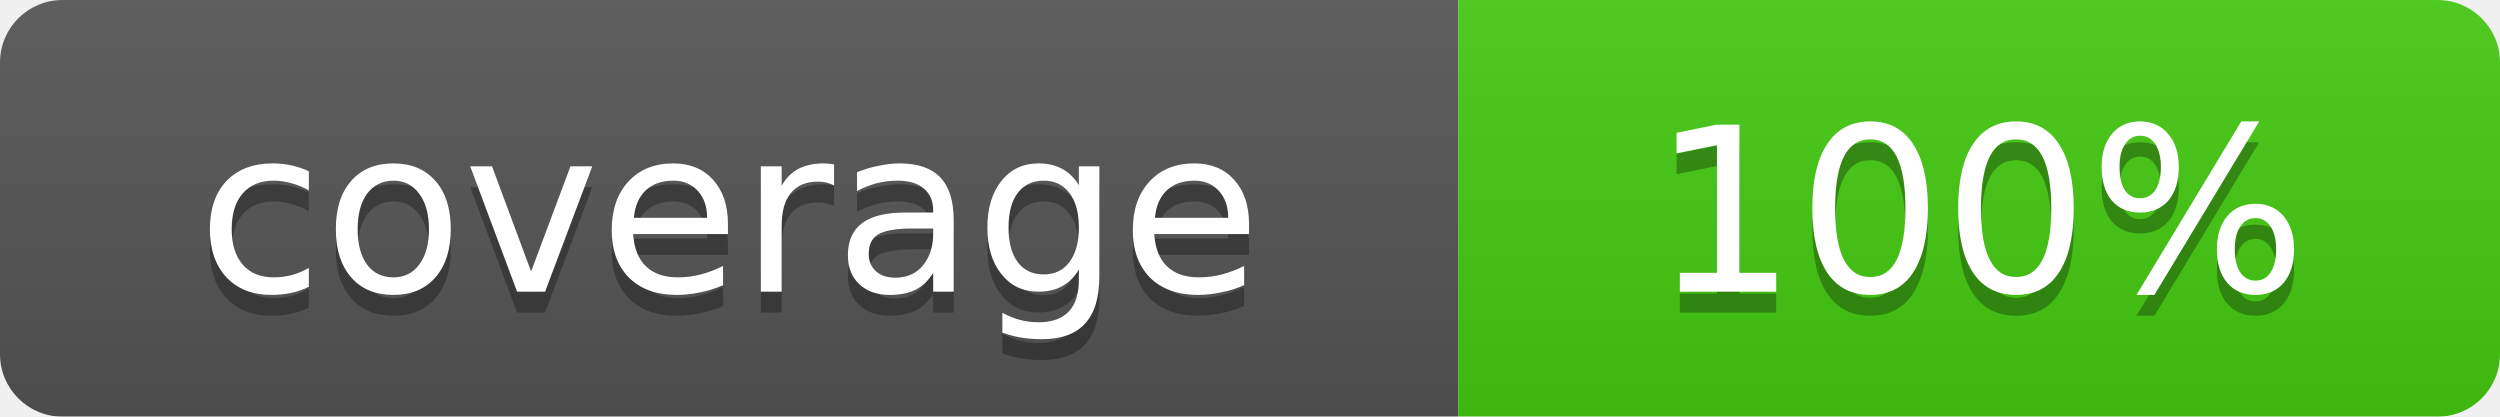
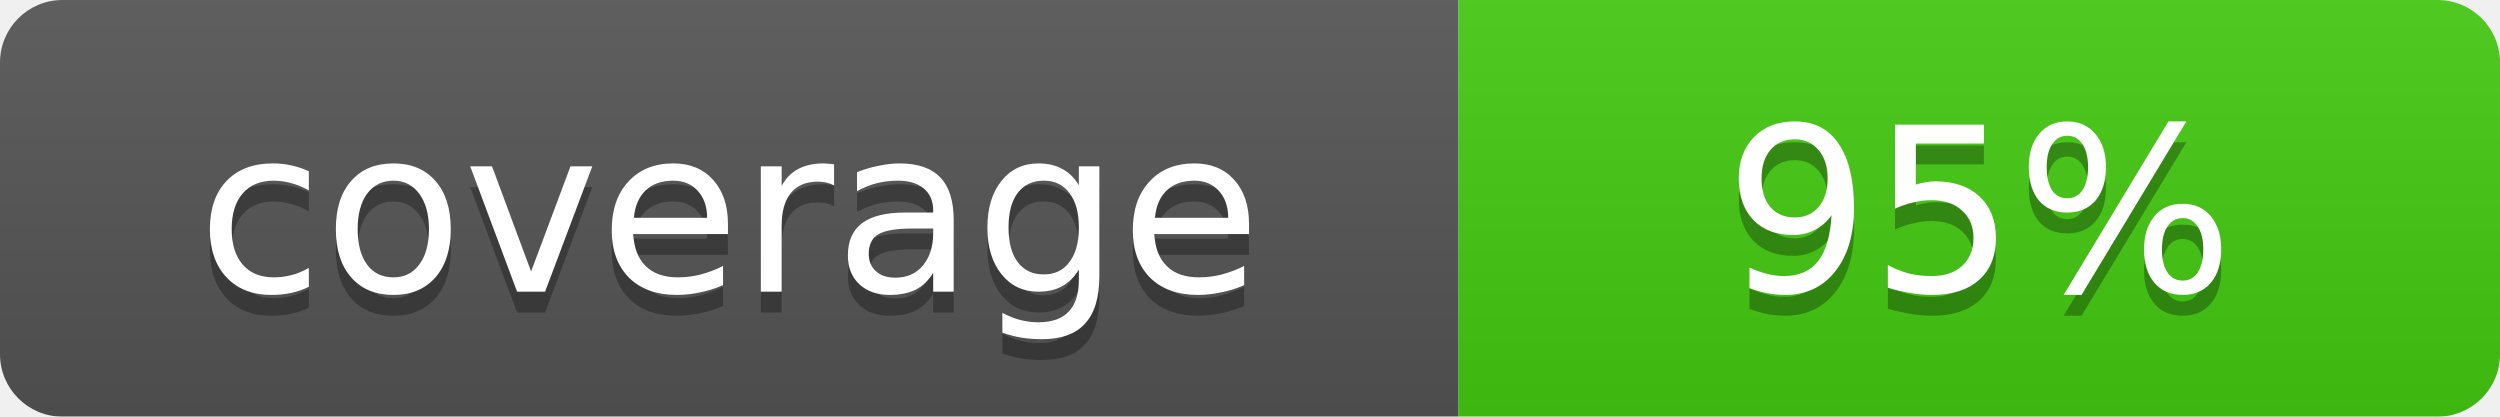
<svg xmlns="http://www.w3.org/2000/svg" width="120" height="20" role="img" aria-label="coverage: 100%">
  <linearGradient id="b" x2="0" y2="100%">
    <stop offset="0" stop-color="#bbb" stop-opacity=".1" />
    <stop offset="1" stop-opacity=".1" />
  </linearGradient>
  <mask id="a">
    <rect width="120" height="20" rx="3" fill="#fff" />
  </mask>
  <g mask="url(#a)">
    <rect width="70" height="20" fill="#555" />
    <rect x="70" width="50" height="20" fill="#4c1" />
    <rect width="120" height="20" fill="url(#b)" />
  </g>
  <g fill="#fff" text-anchor="middle" font-family="DejaVu Sans,Verdana,Geneva,sans-serif" font-size="11">
    <text x="35" y="15" fill="#010101" fill-opacity=".3">coverage</text>
    <text x="35" y="14">coverage</text>
-     <text x="95" y="15" fill="#010101" fill-opacity=".3">100%</text>
-     <text x="95" y="14">100%</text>
+     <text x="95" y="15" fill="#010101" fill-opacity=".3">95%</text>
+     <text x="95" y="14">95%</text>
  </g>
</svg>
